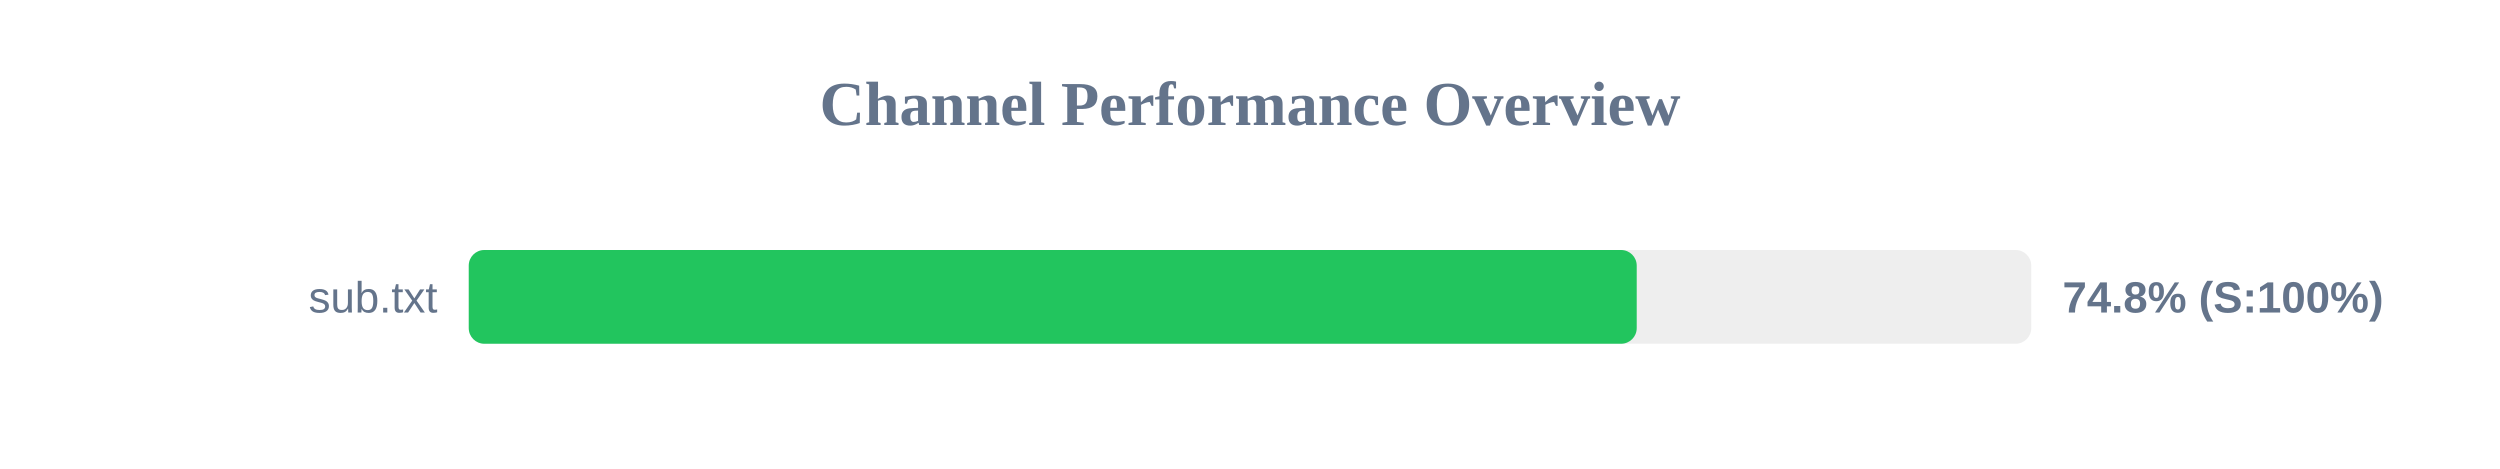
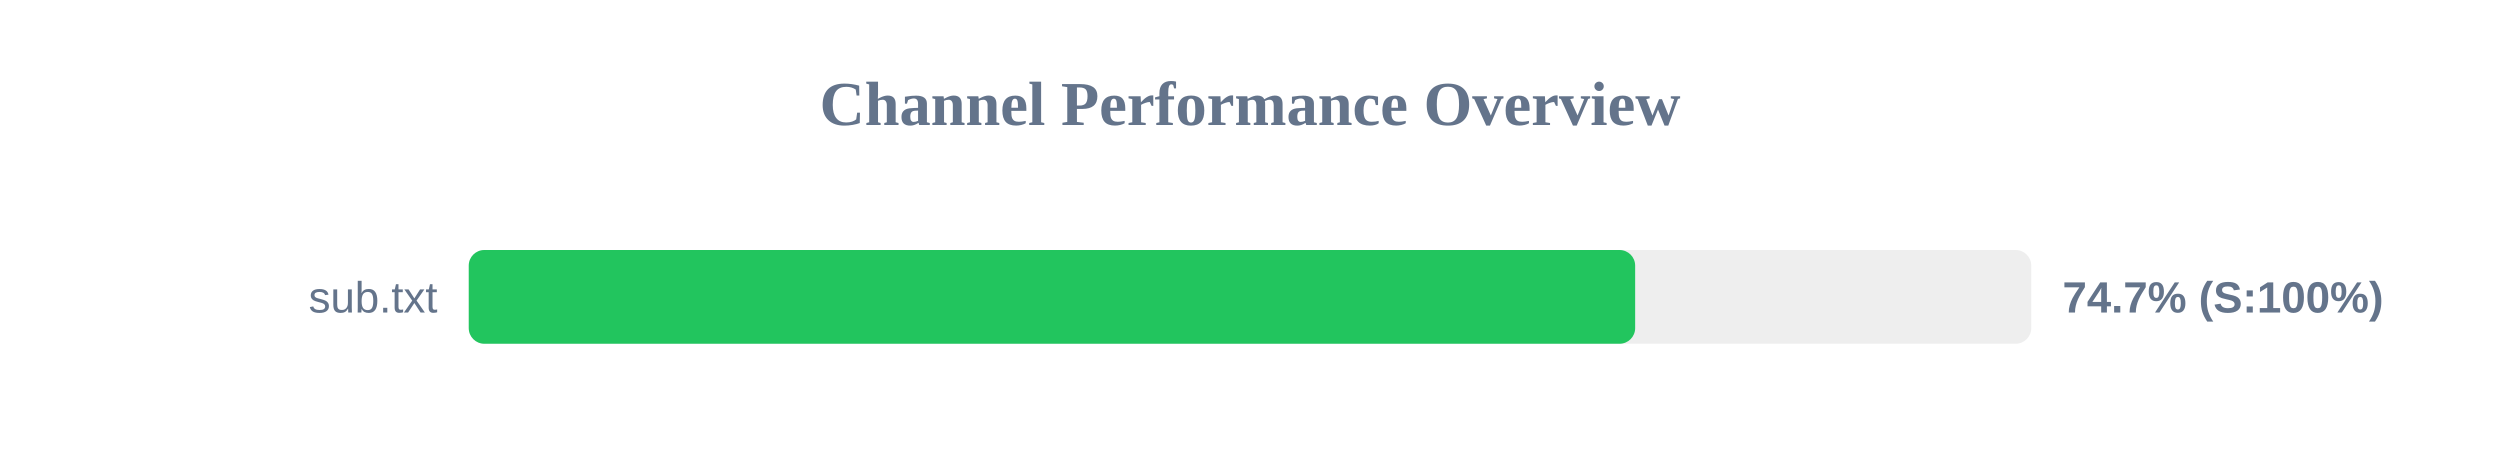
<svg xmlns="http://www.w3.org/2000/svg" width="800" height="150" version="1.1">
  <style>
        .row { font: 14px Arial; fill: #64748b; }
        .score { font: bold 14px Arial; fill: #64748b; }
    </style>
  <text x="400" y="40" text-anchor="middle" font-size="20px" font-weight="bold" fill="#64748b">Channel Performance Overview</text>
  <rect x="150" y="80" width="500" height="30" fill="#eee" rx="5" />
-   <rect x="150" y="80" width="373.75" height="30" fill="#22c55e" rx="5" />
+   <rect x="150" y="80" width="373.25" height="30" fill="#22c55e" rx="5" />
  <text x="140" y="100" text-anchor="end" class="row">sub.txt</text>
-   <text x="660" y="100" text-anchor="start" class="score">74.8% (S:100%)</text>
+   <text x="660" y="100" text-anchor="start" class="score">74.7% (S:100%)</text>
</svg>
